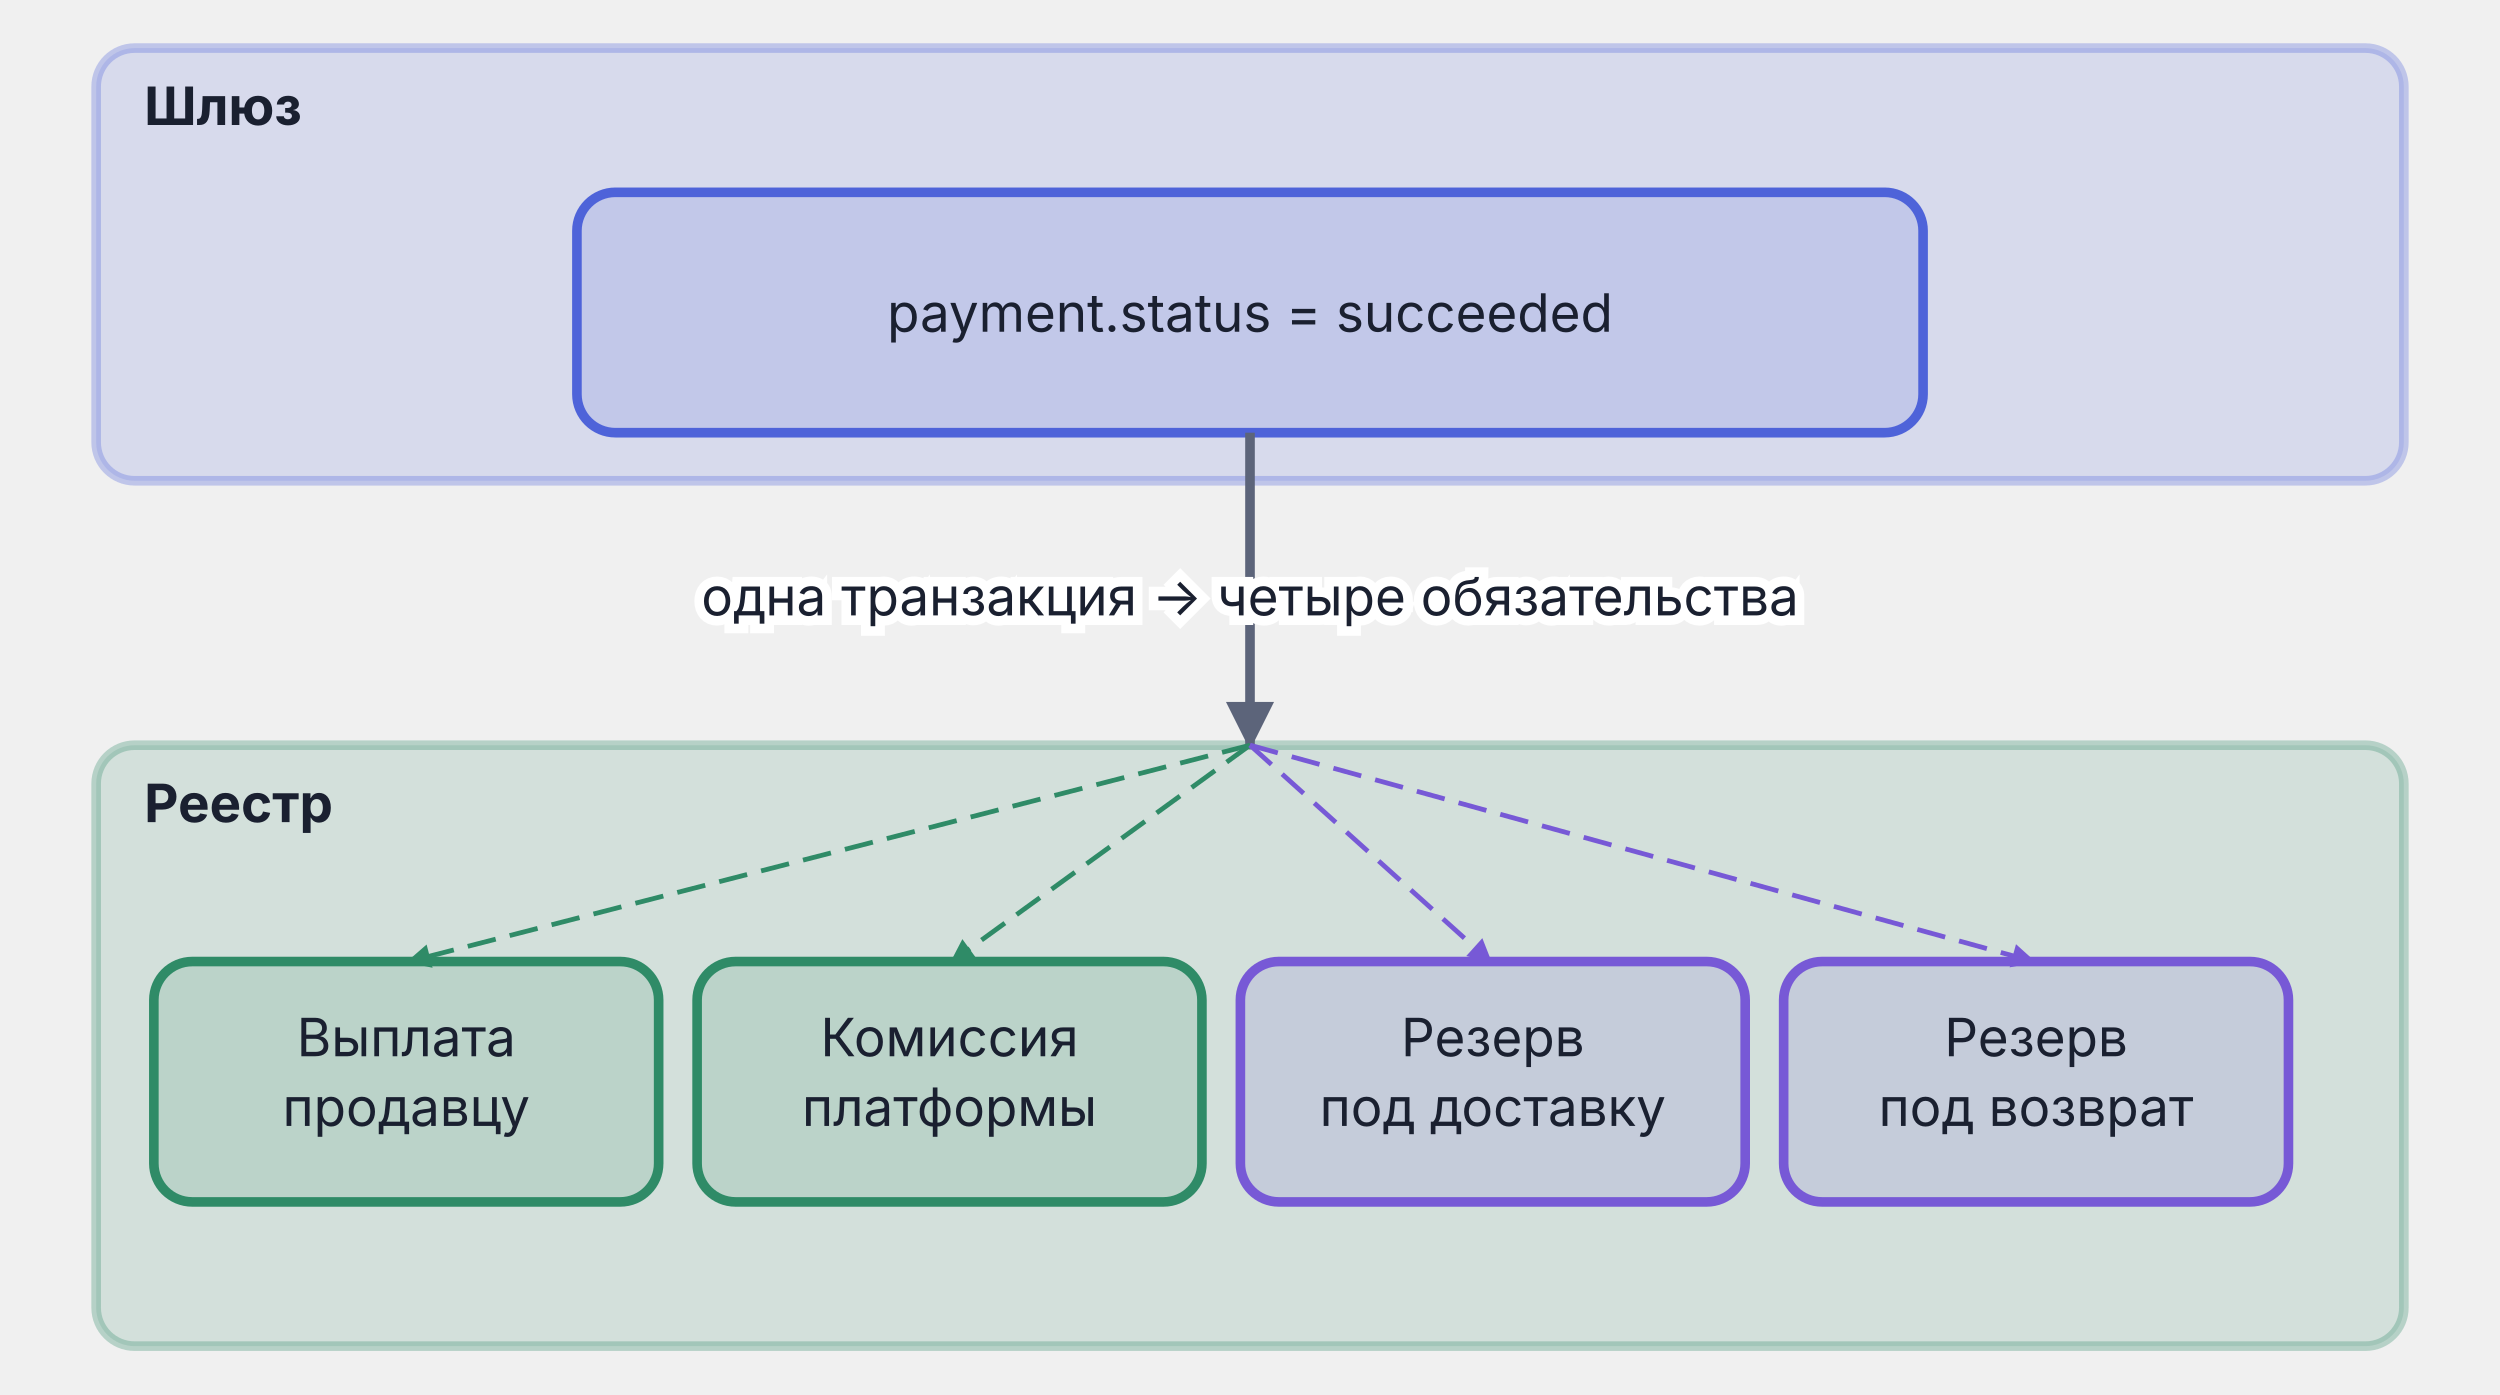
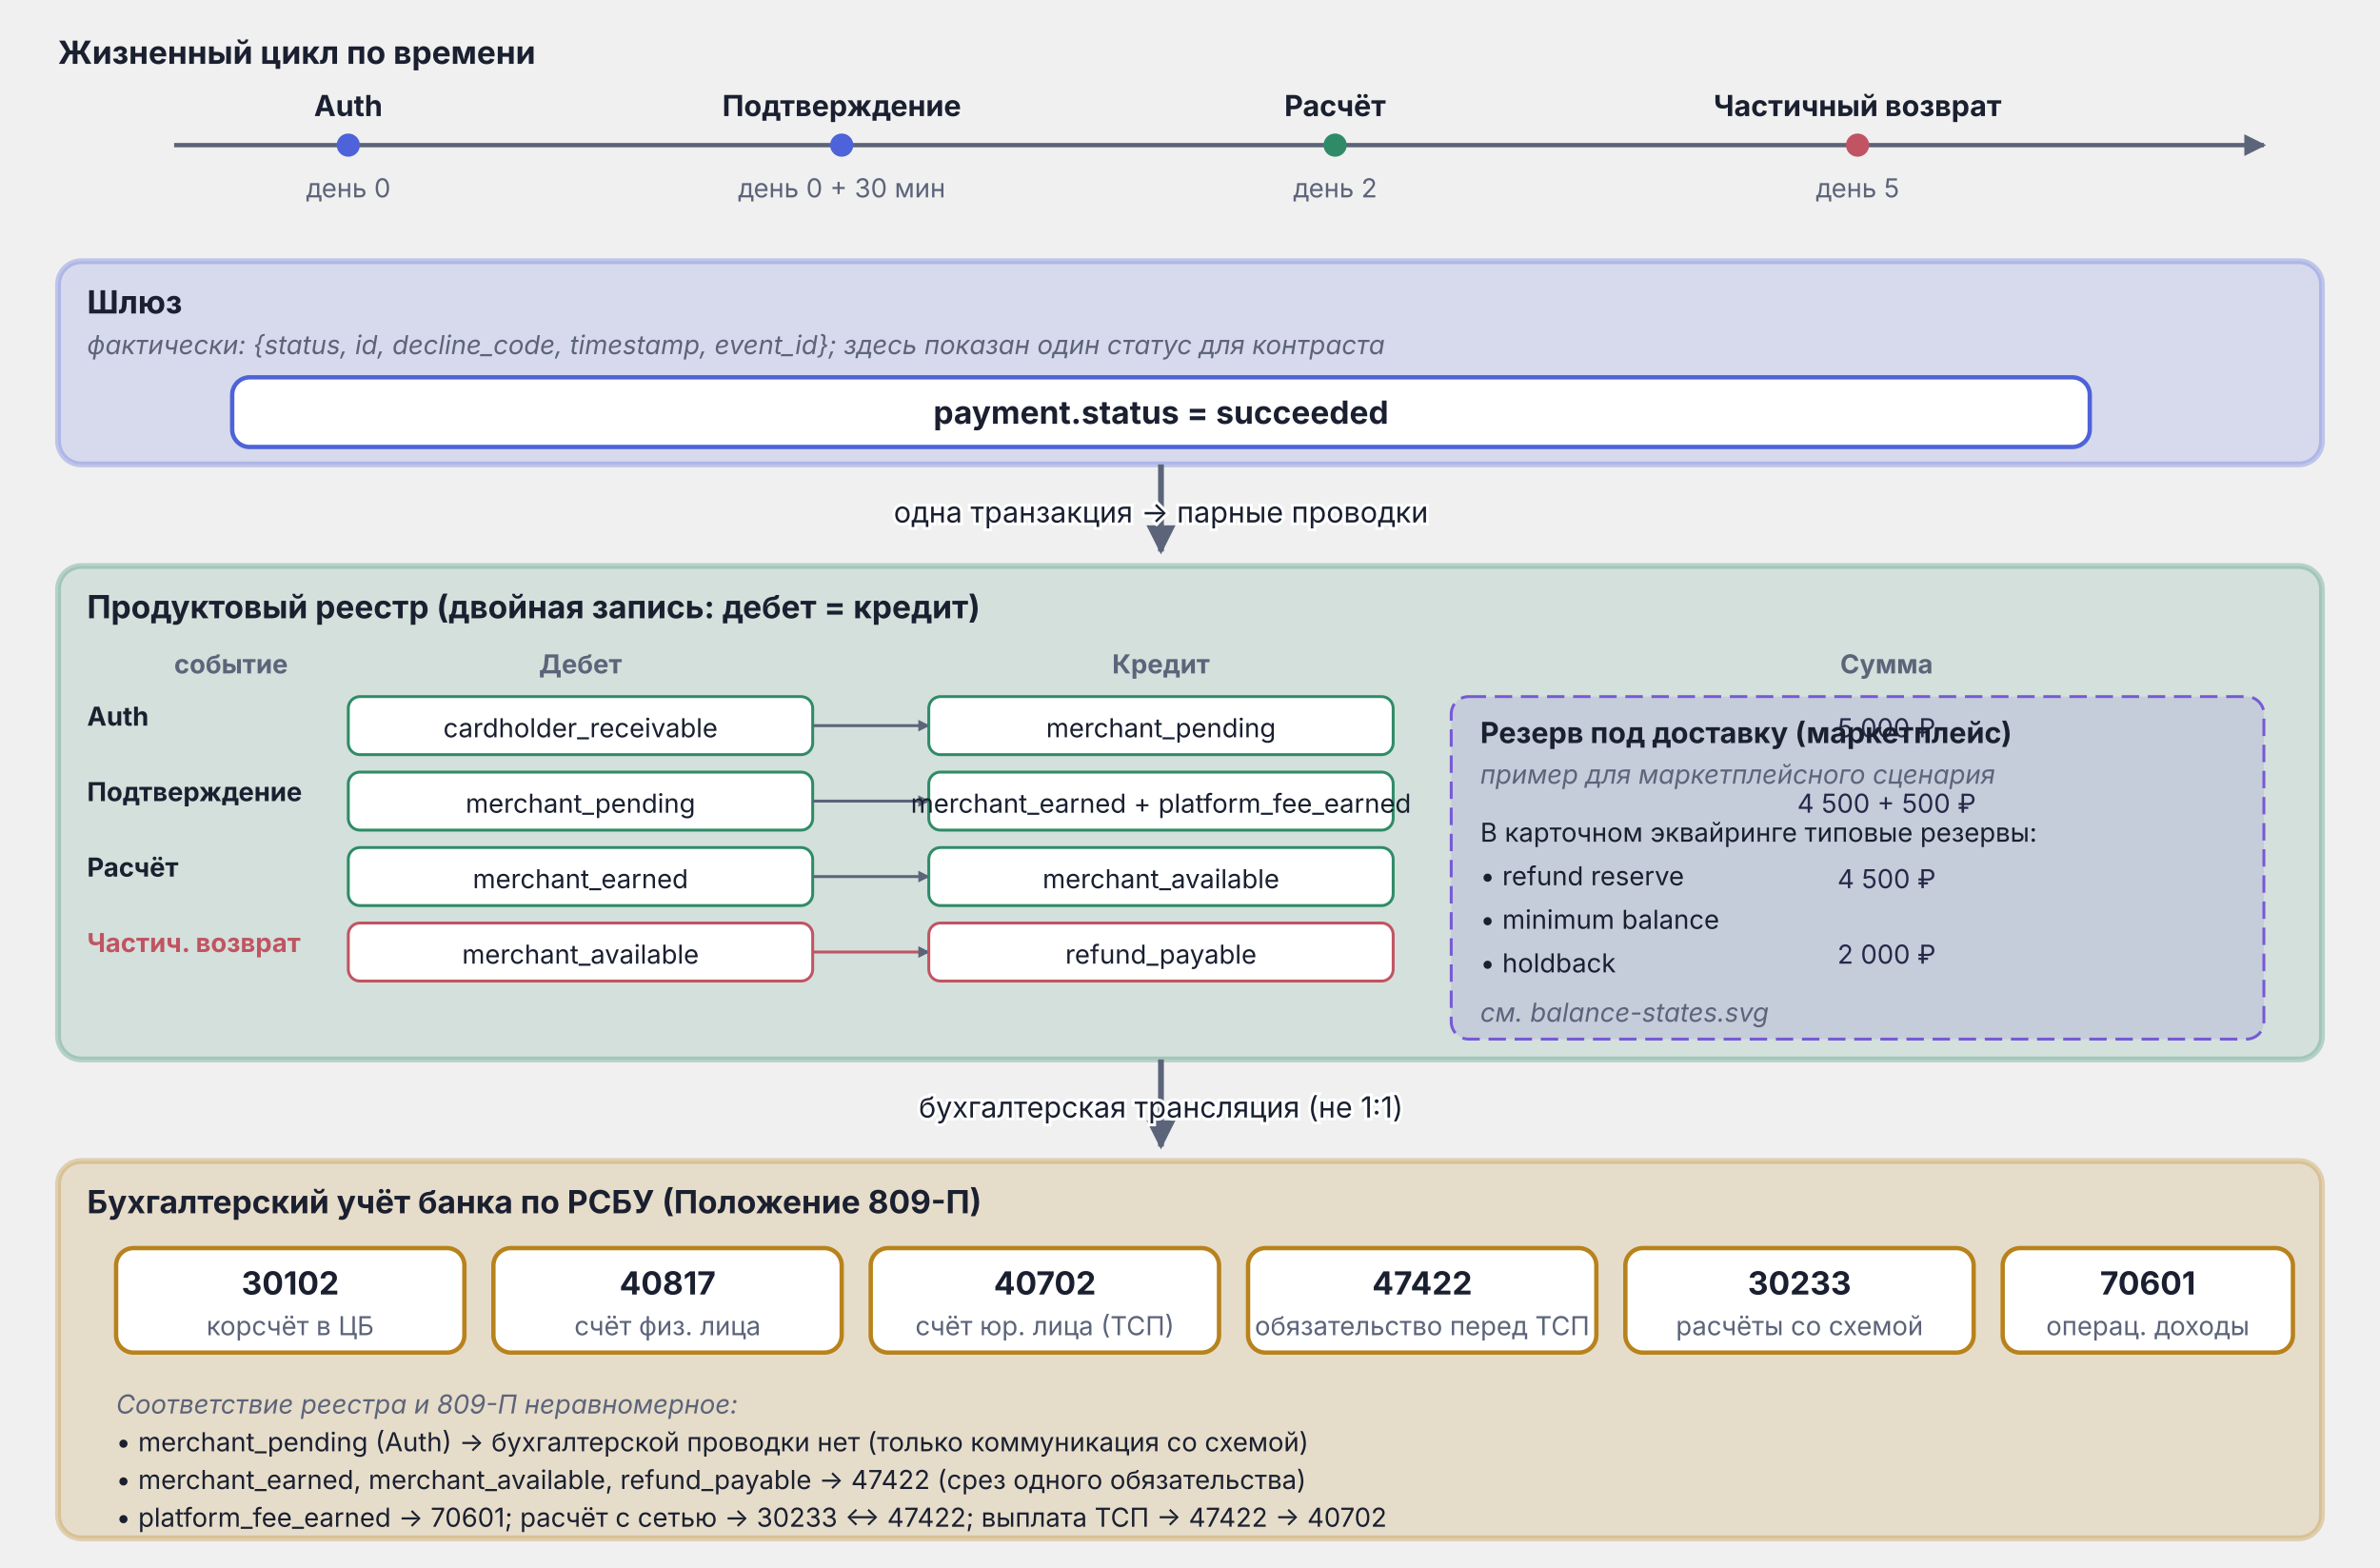
- <svg xmlns="http://www.w3.org/2000/svg" viewBox="0 0 520 290" width="520" height="290">
+ <svg xmlns="http://www.w3.org/2000/svg" viewBox="0 0 820 540" width="820" height="540">
  <defs>
    <marker id="arr-Muted" viewBox="0 0 10 10" refX="9" refY="5" markerWidth="5" markerHeight="5" orient="auto">
      <path d="M0,0 L10,5 L0,10 Z" fill="#5C647A" />
    </marker>
    <marker id="arr-Good" viewBox="0 0 10 10" refX="9" refY="5" markerWidth="5" markerHeight="5" orient="auto">
      <path d="M0,0 L10,5 L0,10 Z" fill="#2F8B67" />
    </marker>
+     <marker id="arr-AccentA" viewBox="0 0 10 10" refX="9" refY="5" markerWidth="5" markerHeight="5" orient="auto">
+       <path d="M0,0 L10,5 L0,10 Z" fill="#4E63D9" />
+     </marker>
    <marker id="arr-AccentB" viewBox="0 0 10 10" refX="9" refY="5" markerWidth="5" markerHeight="5" orient="auto">
      <path d="M0,0 L10,5 L0,10 Z" fill="#7759D6" />
    </marker>
+     <marker id="arr-Bad" viewBox="0 0 10 10" refX="9" refY="5" markerWidth="5" markerHeight="5" orient="auto">
+       <path d="M0,0 L10,5 L0,10 Z" fill="#C15462" />
+     </marker>
+     <marker id="arr-Muted-s" viewBox="0 0 10 10" refX="9" refY="5" markerWidth="4" markerHeight="4" orient="auto">
+       <path d="M0,0 L10,5 L0,10 Z" fill="#5C647A" />
+     </marker>
  </defs>
-   <rect x="20.0" y="10.0" width="480" height="90" rx="8" fill="#4E63D9" fill-opacity="0.15" stroke="#4E63D9" stroke-opacity="0.30" stroke-width="2" />
-   <text x="30.0" y="26.0" text-anchor="start" font-family="Inter, -apple-system, BlinkMacSystemFont, 'Helvetica Neue', Arial, sans-serif" font-size="11" font-weight="bold" fill="#1A2030">Шлюз</text>
-   <rect x="120.0" y="40.0" width="280" height="50" rx="8" fill="#4E63D9" fill-opacity="0.15" stroke="#4E63D9" stroke-width="2" />
-   <text x="260.0" y="69.0" text-anchor="middle" font-family="Inter, -apple-system, BlinkMacSystemFont, 'Helvetica Neue', Arial, sans-serif" font-size="11.0" font-weight="normal" fill="#1A2030">payment.status = succeeded</text>
-   <rect x="20.0" y="155.0" width="480" height="125" rx="8" fill="#2F8B67" fill-opacity="0.15" stroke="#2F8B67" stroke-opacity="0.30" stroke-width="2" />
-   <text x="30.0" y="171.0" text-anchor="start" font-family="Inter, -apple-system, BlinkMacSystemFont, 'Helvetica Neue', Arial, sans-serif" font-size="11" font-weight="bold" fill="#1A2030">Реестр</text>
-   <rect x="32.0" y="200.0" width="105" height="50" rx="8" fill="#2F8B67" fill-opacity="0.15" stroke="#2F8B67" stroke-width="2" />
-   <text x="84.5" y="219.7" text-anchor="middle" font-family="Inter, -apple-system, BlinkMacSystemFont, 'Helvetica Neue', Arial, sans-serif" font-size="11.0" font-weight="normal" fill="#1A2030">Выплата</text>
-   <text x="84.5" y="234.2" text-anchor="middle" font-family="Inter, -apple-system, BlinkMacSystemFont, 'Helvetica Neue', Arial, sans-serif" font-size="11.0" font-weight="normal" fill="#1A2030">продавцу</text>
-   <rect x="145.0" y="200.0" width="105" height="50" rx="8" fill="#2F8B67" fill-opacity="0.15" stroke="#2F8B67" stroke-width="2" />
-   <text x="197.5" y="219.7" text-anchor="middle" font-family="Inter, -apple-system, BlinkMacSystemFont, 'Helvetica Neue', Arial, sans-serif" font-size="11.0" font-weight="normal" fill="#1A2030">Комиссия</text>
-   <text x="197.5" y="234.2" text-anchor="middle" font-family="Inter, -apple-system, BlinkMacSystemFont, 'Helvetica Neue', Arial, sans-serif" font-size="11.0" font-weight="normal" fill="#1A2030">платформы</text>
-   <rect x="258.0" y="200.0" width="105" height="50" rx="8" fill="#7759D6" fill-opacity="0.15" stroke="#7759D6" stroke-width="2" />
-   <text x="310.5" y="219.7" text-anchor="middle" font-family="Inter, -apple-system, BlinkMacSystemFont, 'Helvetica Neue', Arial, sans-serif" font-size="11.0" font-weight="normal" fill="#1A2030">Резерв</text>
-   <text x="310.5" y="234.2" text-anchor="middle" font-family="Inter, -apple-system, BlinkMacSystemFont, 'Helvetica Neue', Arial, sans-serif" font-size="11.0" font-weight="normal" fill="#1A2030">под доставку</text>
-   <rect x="371.0" y="200.0" width="105" height="50" rx="8" fill="#7759D6" fill-opacity="0.15" stroke="#7759D6" stroke-width="2" />
-   <text x="423.5" y="219.7" text-anchor="middle" font-family="Inter, -apple-system, BlinkMacSystemFont, 'Helvetica Neue', Arial, sans-serif" font-size="11.0" font-weight="normal" fill="#1A2030">Резерв</text>
-   <text x="423.5" y="234.2" text-anchor="middle" font-family="Inter, -apple-system, BlinkMacSystemFont, 'Helvetica Neue', Arial, sans-serif" font-size="11.0" font-weight="normal" fill="#1A2030">под возврат</text>
-   <line x1="260.0" y1="90.0" x2="260.0" y2="155.0" stroke="#5C647A" stroke-width="2" marker-end="url(#arr-Muted)" />
-   <text x="260.0" y="128.0" text-anchor="middle" paint-order="stroke" stroke="#ffffff" stroke-width="4" font-family="Inter, -apple-system, BlinkMacSystemFont, 'Helvetica Neue', Arial, sans-serif" font-size="11" fill="#1A2030">одна транзакция → четыре обязательства</text>
-   <line x1="260.0" y1="155.0" x2="85.0" y2="200.0" stroke="#2F8B67" stroke-width="1" stroke-dasharray="6,3" marker-end="url(#arr-Good)" />
-   <line x1="260.0" y1="155.0" x2="198.0" y2="200.0" stroke="#2F8B67" stroke-width="1" stroke-dasharray="6,3" marker-end="url(#arr-Good)" />
-   <line x1="260.0" y1="155.0" x2="310.0" y2="200.0" stroke="#7759D6" stroke-width="1" stroke-dasharray="6,3" marker-end="url(#arr-AccentB)" />
-   <line x1="260.0" y1="155.0" x2="423.0" y2="200.0" stroke="#7759D6" stroke-width="1" stroke-dasharray="6,3" marker-end="url(#arr-AccentB)" />
+   <text x="20.0" y="22.0" text-anchor="start" font-family="Inter, -apple-system, BlinkMacSystemFont, 'Helvetica Neue', Arial, sans-serif" font-size="11" font-weight="bold" fill="#1A2030">Жизненный цикл по времени</text>
+   <line x1="60.0" y1="50.0" x2="780.0" y2="50.0" stroke="#5C647A" stroke-width="1.5" marker-end="url(#arr-Muted)" />
+   <circle cx="120.0" cy="50.0" r="4" fill="#4E63D9" />
+   <text x="120.0" y="40.0" text-anchor="middle" font-family="Inter, -apple-system, BlinkMacSystemFont, 'Helvetica Neue', Arial, sans-serif" font-size="10" font-weight="bold" fill="#1A2030">Auth</text>
+   <text x="120.0" y="68.0" text-anchor="middle" font-family="Inter, -apple-system, BlinkMacSystemFont, 'Helvetica Neue', Arial, sans-serif" font-size="9" fill="#5C647A">день 0</text>
+   <circle cx="290.0" cy="50.0" r="4" fill="#4E63D9" />
+   <text x="290.0" y="40.0" text-anchor="middle" font-family="Inter, -apple-system, BlinkMacSystemFont, 'Helvetica Neue', Arial, sans-serif" font-size="10" font-weight="bold" fill="#1A2030">Подтверждение</text>
+   <text x="290.0" y="68.0" text-anchor="middle" font-family="Inter, -apple-system, BlinkMacSystemFont, 'Helvetica Neue', Arial, sans-serif" font-size="9" fill="#5C647A">день 0 + 30 мин</text>
+   <circle cx="460.0" cy="50.0" r="4" fill="#2F8B67" />
+   <text x="460.0" y="40.0" text-anchor="middle" font-family="Inter, -apple-system, BlinkMacSystemFont, 'Helvetica Neue', Arial, sans-serif" font-size="10" font-weight="bold" fill="#1A2030">Расчёт</text>
+   <text x="460.0" y="68.0" text-anchor="middle" font-family="Inter, -apple-system, BlinkMacSystemFont, 'Helvetica Neue', Arial, sans-serif" font-size="9" fill="#5C647A">день 2</text>
+   <circle cx="640.0" cy="50.0" r="4" fill="#C15462" />
+   <text x="640.0" y="40.0" text-anchor="middle" font-family="Inter, -apple-system, BlinkMacSystemFont, 'Helvetica Neue', Arial, sans-serif" font-size="10" font-weight="bold" fill="#1A2030">Частичный возврат</text>
+   <text x="640.0" y="68.0" text-anchor="middle" font-family="Inter, -apple-system, BlinkMacSystemFont, 'Helvetica Neue', Arial, sans-serif" font-size="9" fill="#5C647A">день 5</text>
+   <rect x="20.0" y="90.0" width="780" height="70" rx="8" fill="#4E63D9" fill-opacity="0.15" stroke="#4E63D9" stroke-opacity="0.30" stroke-width="2" />
+   <text x="30.0" y="108.0" text-anchor="start" font-family="Inter, -apple-system, BlinkMacSystemFont, 'Helvetica Neue', Arial, sans-serif" font-size="11" font-weight="bold" fill="#1A2030">Шлюз</text>
+   <text x="30.0" y="122.0" text-anchor="start" font-family="Inter, -apple-system, BlinkMacSystemFont, 'Helvetica Neue', Arial, sans-serif" font-size="9" font-style="italic" fill="#5C647A">фактически: {status, id, decline_code, timestamp, event_id}; здесь показан один статус для контраста</text>
+   <rect x="80.0" y="130.0" width="640" height="24" rx="6" fill="#ffffff" stroke="#4E63D9" stroke-width="1.5" />
+   <text x="400.0" y="146.0" text-anchor="middle" font-family="Inter, -apple-system, BlinkMacSystemFont, 'Helvetica Neue', Arial, sans-serif" font-size="11" font-weight="bold" fill="#1A2030">payment.status = succeeded</text>
+   <line x1="400.0" y1="160.0" x2="400.0" y2="190.0" stroke="#5C647A" stroke-width="2" marker-end="url(#arr-Muted)" />
+   <text x="400.0" y="180.0" text-anchor="middle" paint-order="stroke" stroke="#ffffff" stroke-width="2" font-family="Inter, -apple-system, BlinkMacSystemFont, 'Helvetica Neue', Arial, sans-serif" font-size="10" fill="#1A2030">одна транзакция → парные проводки</text>
+   <rect x="20.0" y="195.0" width="780" height="170" rx="8" fill="#2F8B67" fill-opacity="0.15" stroke="#2F8B67" stroke-opacity="0.30" stroke-width="2" />
+   <text x="30.0" y="213.0" text-anchor="start" font-family="Inter, -apple-system, BlinkMacSystemFont, 'Helvetica Neue', Arial, sans-serif" font-size="11" font-weight="bold" fill="#1A2030">Продуктовый реестр (двойная запись: дебет = кредит)</text>
+   <text x="60.0" y="232.0" text-anchor="start" font-family="Inter, -apple-system, BlinkMacSystemFont, 'Helvetica Neue', Arial, sans-serif" font-size="9" font-weight="bold" fill="#5C647A">событие</text>
+   <text x="200.0" y="232.0" text-anchor="middle" font-family="Inter, -apple-system, BlinkMacSystemFont, 'Helvetica Neue', Arial, sans-serif" font-size="9" font-weight="bold" fill="#5C647A">Дебет</text>
+   <text x="400.0" y="232.0" text-anchor="middle" font-family="Inter, -apple-system, BlinkMacSystemFont, 'Helvetica Neue', Arial, sans-serif" font-size="9" font-weight="bold" fill="#5C647A">Кредит</text>
+   <text x="650.0" y="232.0" text-anchor="middle" font-family="Inter, -apple-system, BlinkMacSystemFont, 'Helvetica Neue', Arial, sans-serif" font-size="9" font-weight="bold" fill="#5C647A">Сумма</text>
+   <text x="30.0" y="250.0" text-anchor="start" font-family="Inter, -apple-system, BlinkMacSystemFont, 'Helvetica Neue', Arial, sans-serif" font-size="9" font-weight="bold" fill="#1A2030">Auth</text>
+   <rect x="120.0" y="240.0" width="160" height="20" rx="4" fill="#ffffff" stroke="#2F8B67" stroke-width="1" />
+   <text x="200.0" y="254.0" text-anchor="middle" font-family="Inter, -apple-system, BlinkMacSystemFont, 'Helvetica Neue', Arial, sans-serif" font-size="9" fill="#1A2030">cardholder_receivable</text>
+   <line x1="280.0" y1="250.0" x2="320.0" y2="250.0" stroke="#5C647A" stroke-width="1" marker-end="url(#arr-Muted-s)" />
+   <rect x="320.0" y="240.0" width="160" height="20" rx="4" fill="#ffffff" stroke="#2F8B67" stroke-width="1" />
+   <text x="400.0" y="254.0" text-anchor="middle" font-family="Inter, -apple-system, BlinkMacSystemFont, 'Helvetica Neue', Arial, sans-serif" font-size="9" fill="#1A2030">merchant_pending</text>
+   <text x="650.0" y="254.0" text-anchor="middle" font-family="Inter, -apple-system, BlinkMacSystemFont, 'Helvetica Neue', Arial, sans-serif" font-size="9" fill="#1A2030">5 000 ₽</text>
+   <text x="30.0" y="276.0" text-anchor="start" font-family="Inter, -apple-system, BlinkMacSystemFont, 'Helvetica Neue', Arial, sans-serif" font-size="9" font-weight="bold" fill="#1A2030">Подтверждение</text>
+   <rect x="120.0" y="266.0" width="160" height="20" rx="4" fill="#ffffff" stroke="#2F8B67" stroke-width="1" />
+   <text x="200.0" y="280.0" text-anchor="middle" font-family="Inter, -apple-system, BlinkMacSystemFont, 'Helvetica Neue', Arial, sans-serif" font-size="9" fill="#1A2030">merchant_pending</text>
+   <line x1="280.0" y1="276.0" x2="320.0" y2="276.0" stroke="#5C647A" stroke-width="1" marker-end="url(#arr-Muted-s)" />
+   <rect x="320.0" y="266.0" width="160" height="20" rx="4" fill="#ffffff" stroke="#2F8B67" stroke-width="1" />
+   <text x="400.0" y="280.0" text-anchor="middle" font-family="Inter, -apple-system, BlinkMacSystemFont, 'Helvetica Neue', Arial, sans-serif" font-size="9" fill="#1A2030">merchant_earned + platform_fee_earned</text>
+   <text x="650.0" y="280.0" text-anchor="middle" font-family="Inter, -apple-system, BlinkMacSystemFont, 'Helvetica Neue', Arial, sans-serif" font-size="9" fill="#1A2030">4 500 + 500 ₽</text>
+   <text x="30.0" y="302.0" text-anchor="start" font-family="Inter, -apple-system, BlinkMacSystemFont, 'Helvetica Neue', Arial, sans-serif" font-size="9" font-weight="bold" fill="#1A2030">Расчёт</text>
+   <rect x="120.0" y="292.0" width="160" height="20" rx="4" fill="#ffffff" stroke="#2F8B67" stroke-width="1" />
+   <text x="200.0" y="306.0" text-anchor="middle" font-family="Inter, -apple-system, BlinkMacSystemFont, 'Helvetica Neue', Arial, sans-serif" font-size="9" fill="#1A2030">merchant_earned</text>
+   <line x1="280.0" y1="302.0" x2="320.0" y2="302.0" stroke="#5C647A" stroke-width="1" marker-end="url(#arr-Muted-s)" />
+   <rect x="320.0" y="292.0" width="160" height="20" rx="4" fill="#ffffff" stroke="#2F8B67" stroke-width="1" />
+   <text x="400.0" y="306.0" text-anchor="middle" font-family="Inter, -apple-system, BlinkMacSystemFont, 'Helvetica Neue', Arial, sans-serif" font-size="9" fill="#1A2030">merchant_available</text>
+   <text x="650.0" y="306.0" text-anchor="middle" font-family="Inter, -apple-system, BlinkMacSystemFont, 'Helvetica Neue', Arial, sans-serif" font-size="9" fill="#1A2030">4 500 ₽</text>
+   <text x="30.0" y="328.0" text-anchor="start" font-family="Inter, -apple-system, BlinkMacSystemFont, 'Helvetica Neue', Arial, sans-serif" font-size="9" font-weight="bold" fill="#C15462">Частич. возврат</text>
+   <rect x="120.0" y="318.0" width="160" height="20" rx="4" fill="#ffffff" stroke="#C15462" stroke-width="1" />
+   <text x="200.0" y="332.0" text-anchor="middle" font-family="Inter, -apple-system, BlinkMacSystemFont, 'Helvetica Neue', Arial, sans-serif" font-size="9" fill="#1A2030">merchant_available</text>
+   <line x1="280.0" y1="328.0" x2="320.0" y2="328.0" stroke="#C15462" stroke-width="1" marker-end="url(#arr-Muted-s)" />
+   <rect x="320.0" y="318.0" width="160" height="20" rx="4" fill="#ffffff" stroke="#C15462" stroke-width="1" />
+   <text x="400.0" y="332.0" text-anchor="middle" font-family="Inter, -apple-system, BlinkMacSystemFont, 'Helvetica Neue', Arial, sans-serif" font-size="9" fill="#1A2030">refund_payable</text>
+   <text x="650.0" y="332.0" text-anchor="middle" font-family="Inter, -apple-system, BlinkMacSystemFont, 'Helvetica Neue', Arial, sans-serif" font-size="9" fill="#1A2030">2 000 ₽</text>
+   <rect x="500.0" y="240.0" width="280" height="118" rx="6" fill="#7759D6" fill-opacity="0.15" stroke="#7759D6" stroke-width="1" stroke-dasharray="6,3" />
+   <text x="510.0" y="256.0" text-anchor="start" font-family="Inter, -apple-system, BlinkMacSystemFont, 'Helvetica Neue', Arial, sans-serif" font-size="10" font-weight="bold" fill="#1A2030">Резерв под доставку (маркетплейс)</text>
+   <text x="510.0" y="270.0" text-anchor="start" font-family="Inter, -apple-system, BlinkMacSystemFont, 'Helvetica Neue', Arial, sans-serif" font-size="9" font-style="italic" fill="#5C647A">пример для маркетплейсного сценария</text>
+   <text x="510.0" y="290.0" text-anchor="start" font-family="Inter, -apple-system, BlinkMacSystemFont, 'Helvetica Neue', Arial, sans-serif" font-size="9" fill="#1A2030">В карточном эквайринге типовые резервы:</text>
+   <text x="510.0" y="305.0" text-anchor="start" font-family="Inter, -apple-system, BlinkMacSystemFont, 'Helvetica Neue', Arial, sans-serif" font-size="9" fill="#1A2030">• refund reserve</text>
+   <text x="510.0" y="320.0" text-anchor="start" font-family="Inter, -apple-system, BlinkMacSystemFont, 'Helvetica Neue', Arial, sans-serif" font-size="9" fill="#1A2030">• minimum balance</text>
+   <text x="510.0" y="335.0" text-anchor="start" font-family="Inter, -apple-system, BlinkMacSystemFont, 'Helvetica Neue', Arial, sans-serif" font-size="9" fill="#1A2030">• holdback</text>
+   <text x="510.0" y="352.0" text-anchor="start" font-family="Inter, -apple-system, BlinkMacSystemFont, 'Helvetica Neue', Arial, sans-serif" font-size="9" font-style="italic" fill="#5C647A">см. balance-states.svg</text>
+   <line x1="400.0" y1="365.0" x2="400.0" y2="395.0" stroke="#5C647A" stroke-width="2" marker-end="url(#arr-Muted)" />
+   <text x="400.0" y="385.0" text-anchor="middle" paint-order="stroke" stroke="#ffffff" stroke-width="2" font-family="Inter, -apple-system, BlinkMacSystemFont, 'Helvetica Neue', Arial, sans-serif" font-size="10" fill="#1A2030">бухгалтерская трансляция (не 1:1)</text>
+   <rect x="20.0" y="400.0" width="780" height="130" rx="8" fill="#B8821C" fill-opacity="0.18" stroke="#B8821C" stroke-opacity="0.30" stroke-width="2" />
+   <text x="30.0" y="418.0" text-anchor="start" font-family="Inter, -apple-system, BlinkMacSystemFont, 'Helvetica Neue', Arial, sans-serif" font-size="11" font-weight="bold" fill="#1A2030">Бухгалтерский учёт банка по РСБУ (Положение 809-П)</text>
+   <rect x="40.0" y="430.0" width="120" height="36" rx="6" fill="#ffffff" stroke="#B8821C" stroke-width="1.5" />
+   <text x="100.0" y="446.0" text-anchor="middle" font-family="Inter, -apple-system, BlinkMacSystemFont, 'Helvetica Neue', Arial, sans-serif" font-size="11" font-weight="bold" fill="#1A2030">30102</text>
+   <text x="100.0" y="460.0" text-anchor="middle" font-family="Inter, -apple-system, BlinkMacSystemFont, 'Helvetica Neue', Arial, sans-serif" font-size="9" fill="#5C647A">корсчёт в ЦБ</text>
+   <rect x="170.0" y="430.0" width="120" height="36" rx="6" fill="#ffffff" stroke="#B8821C" stroke-width="1.5" />
+   <text x="230.0" y="446.0" text-anchor="middle" font-family="Inter, -apple-system, BlinkMacSystemFont, 'Helvetica Neue', Arial, sans-serif" font-size="11" font-weight="bold" fill="#1A2030">40817</text>
+   <text x="230.0" y="460.0" text-anchor="middle" font-family="Inter, -apple-system, BlinkMacSystemFont, 'Helvetica Neue', Arial, sans-serif" font-size="9" fill="#5C647A">счёт физ. лица</text>
+   <rect x="300.0" y="430.0" width="120" height="36" rx="6" fill="#ffffff" stroke="#B8821C" stroke-width="1.5" />
+   <text x="360.0" y="446.0" text-anchor="middle" font-family="Inter, -apple-system, BlinkMacSystemFont, 'Helvetica Neue', Arial, sans-serif" font-size="11" font-weight="bold" fill="#1A2030">40702</text>
+   <text x="360.0" y="460.0" text-anchor="middle" font-family="Inter, -apple-system, BlinkMacSystemFont, 'Helvetica Neue', Arial, sans-serif" font-size="9" fill="#5C647A">счёт юр. лица (ТСП)</text>
+   <rect x="430.0" y="430.0" width="120" height="36" rx="6" fill="#ffffff" stroke="#B8821C" stroke-width="1.5" />
+   <text x="490.0" y="446.0" text-anchor="middle" font-family="Inter, -apple-system, BlinkMacSystemFont, 'Helvetica Neue', Arial, sans-serif" font-size="11" font-weight="bold" fill="#1A2030">47422</text>
+   <text x="490.0" y="460.0" text-anchor="middle" font-family="Inter, -apple-system, BlinkMacSystemFont, 'Helvetica Neue', Arial, sans-serif" font-size="9" fill="#5C647A">обязательство перед ТСП</text>
+   <rect x="560.0" y="430.0" width="120" height="36" rx="6" fill="#ffffff" stroke="#B8821C" stroke-width="1.5" />
+   <text x="620.0" y="446.0" text-anchor="middle" font-family="Inter, -apple-system, BlinkMacSystemFont, 'Helvetica Neue', Arial, sans-serif" font-size="11" font-weight="bold" fill="#1A2030">30233</text>
+   <text x="620.0" y="460.0" text-anchor="middle" font-family="Inter, -apple-system, BlinkMacSystemFont, 'Helvetica Neue', Arial, sans-serif" font-size="9" fill="#5C647A">расчёты со схемой</text>
+   <rect x="690.0" y="430.0" width="100" height="36" rx="6" fill="#ffffff" stroke="#B8821C" stroke-width="1.5" />
+   <text x="740.0" y="446.0" text-anchor="middle" font-family="Inter, -apple-system, BlinkMacSystemFont, 'Helvetica Neue', Arial, sans-serif" font-size="11" font-weight="bold" fill="#1A2030">70601</text>
+   <text x="740.0" y="460.0" text-anchor="middle" font-family="Inter, -apple-system, BlinkMacSystemFont, 'Helvetica Neue', Arial, sans-serif" font-size="9" fill="#5C647A">операц. доходы</text>
+   <text x="40.0" y="487.0" text-anchor="start" font-family="Inter, -apple-system, BlinkMacSystemFont, 'Helvetica Neue', Arial, sans-serif" font-size="9" font-style="italic" fill="#5C647A">Соответствие реестра и 809-П неравномерное:</text>
+   <text x="40.0" y="500.0" text-anchor="start" font-family="Inter, -apple-system, BlinkMacSystemFont, 'Helvetica Neue', Arial, sans-serif" font-size="9" fill="#1A2030">• merchant_pending (Auth) → бухгалтерской проводки нет (только коммуникация со схемой)</text>
+   <text x="40.0" y="513.0" text-anchor="start" font-family="Inter, -apple-system, BlinkMacSystemFont, 'Helvetica Neue', Arial, sans-serif" font-size="9" fill="#1A2030">• merchant_earned, merchant_available, refund_payable → 47422 (срез одного обязательства)</text>
+   <text x="40.0" y="526.0" text-anchor="start" font-family="Inter, -apple-system, BlinkMacSystemFont, 'Helvetica Neue', Arial, sans-serif" font-size="9" fill="#1A2030">• platform_fee_earned → 70601; расчёт с сетью → 30233 ↔ 47422; выплата ТСП → 47422 → 40702</text>
</svg>
